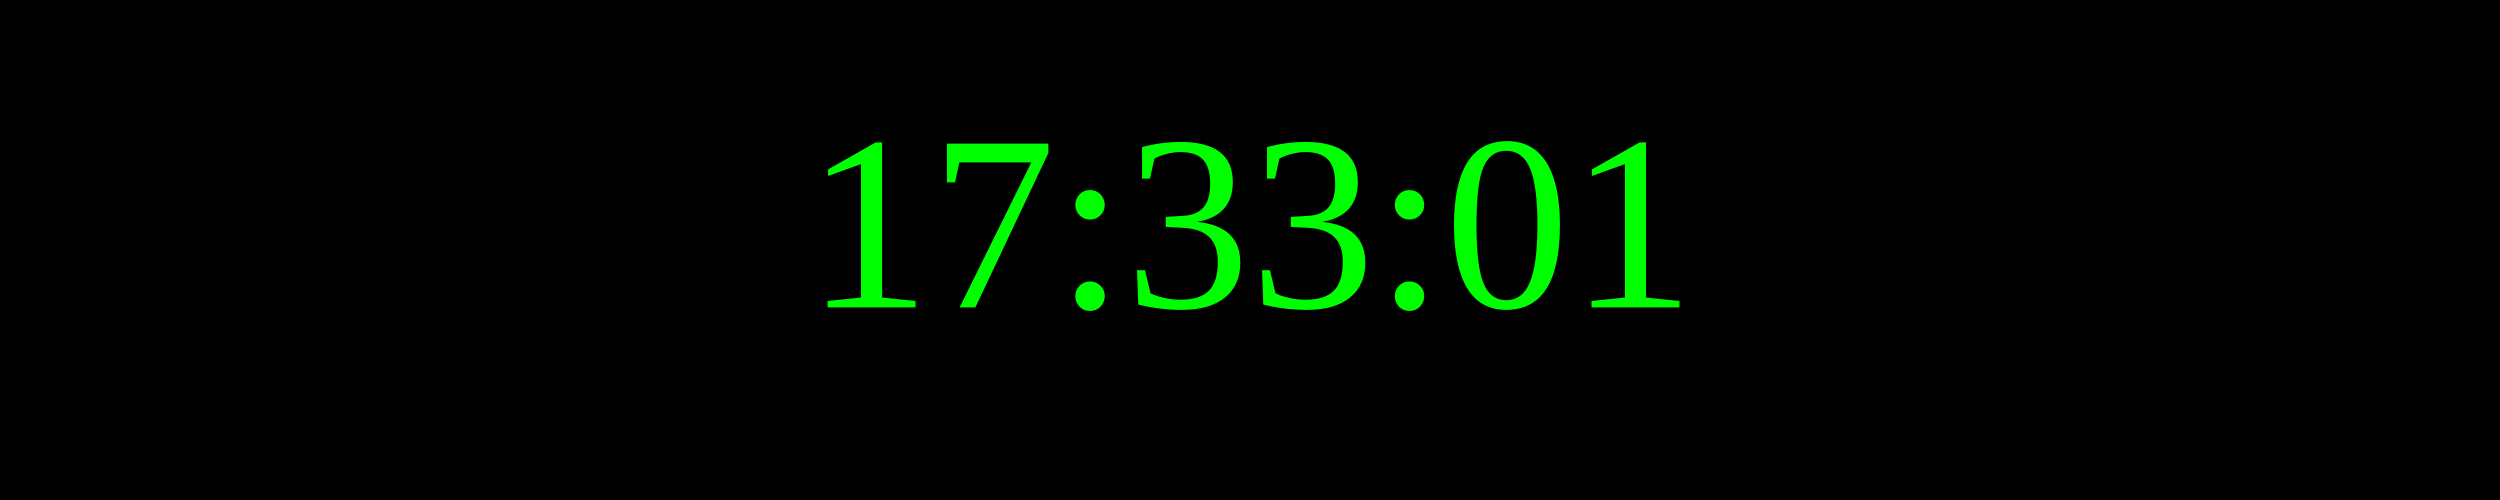
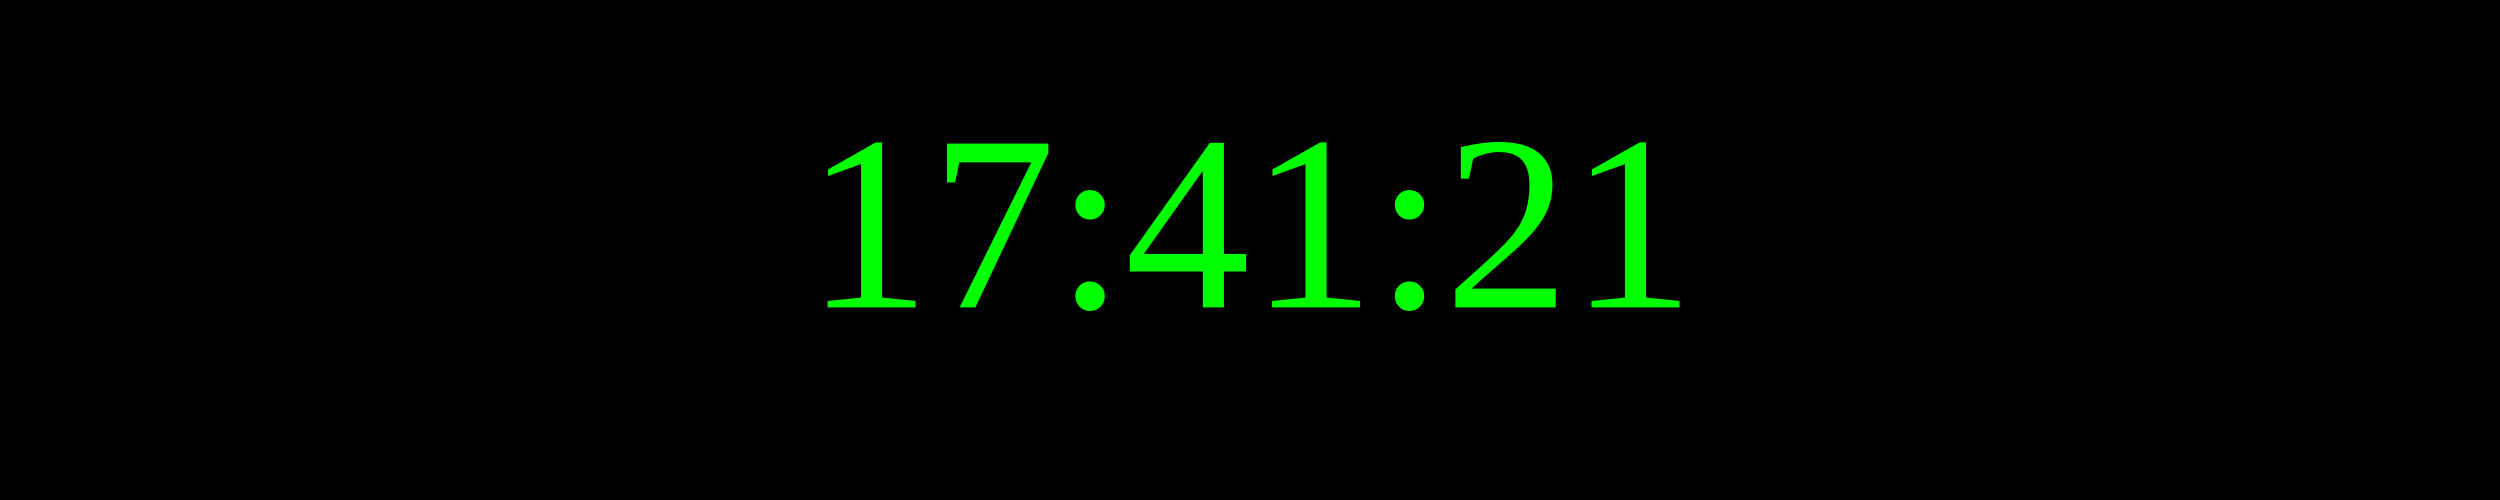
<svg xmlns="http://www.w3.org/2000/svg" width="250" height="50">
  <rect width="100%" height="100%" fill="black" />
  <text x="50%" y="50%" font-size="25" fill="lime" text-anchor="middle" dominant-baseline="middle">
- 17:33:01
+ 17:41:21
</text>
</svg>
